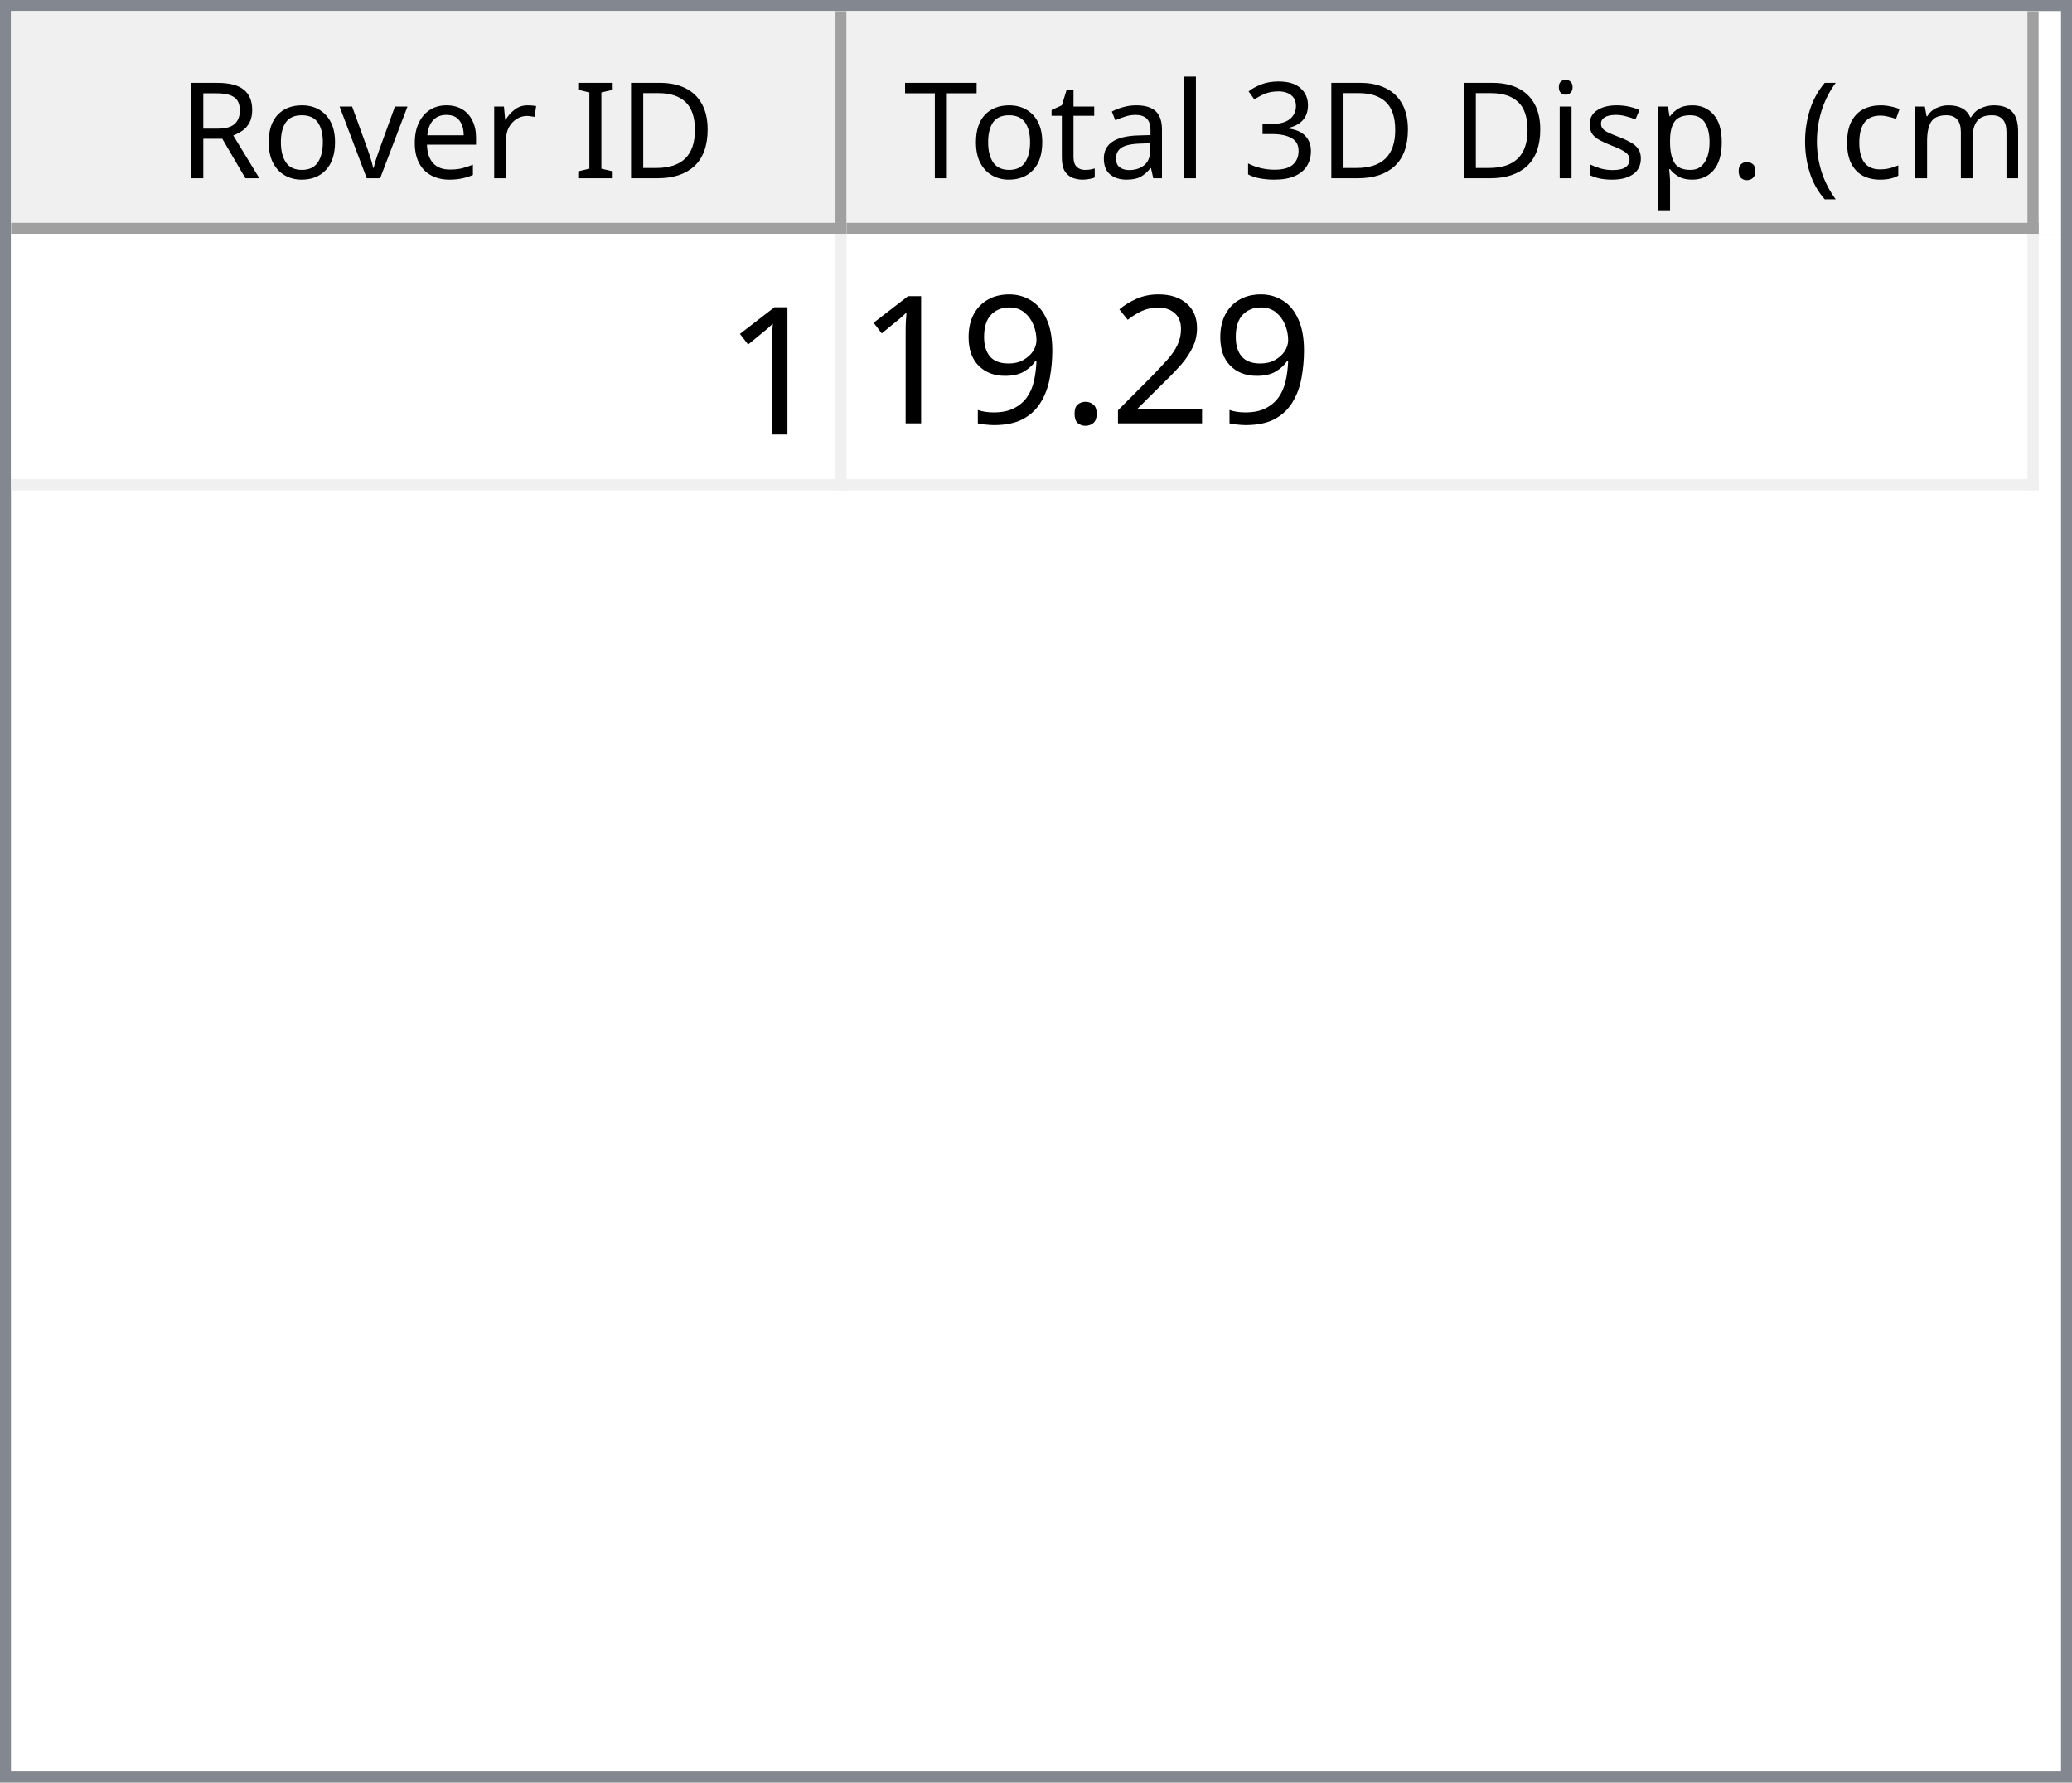
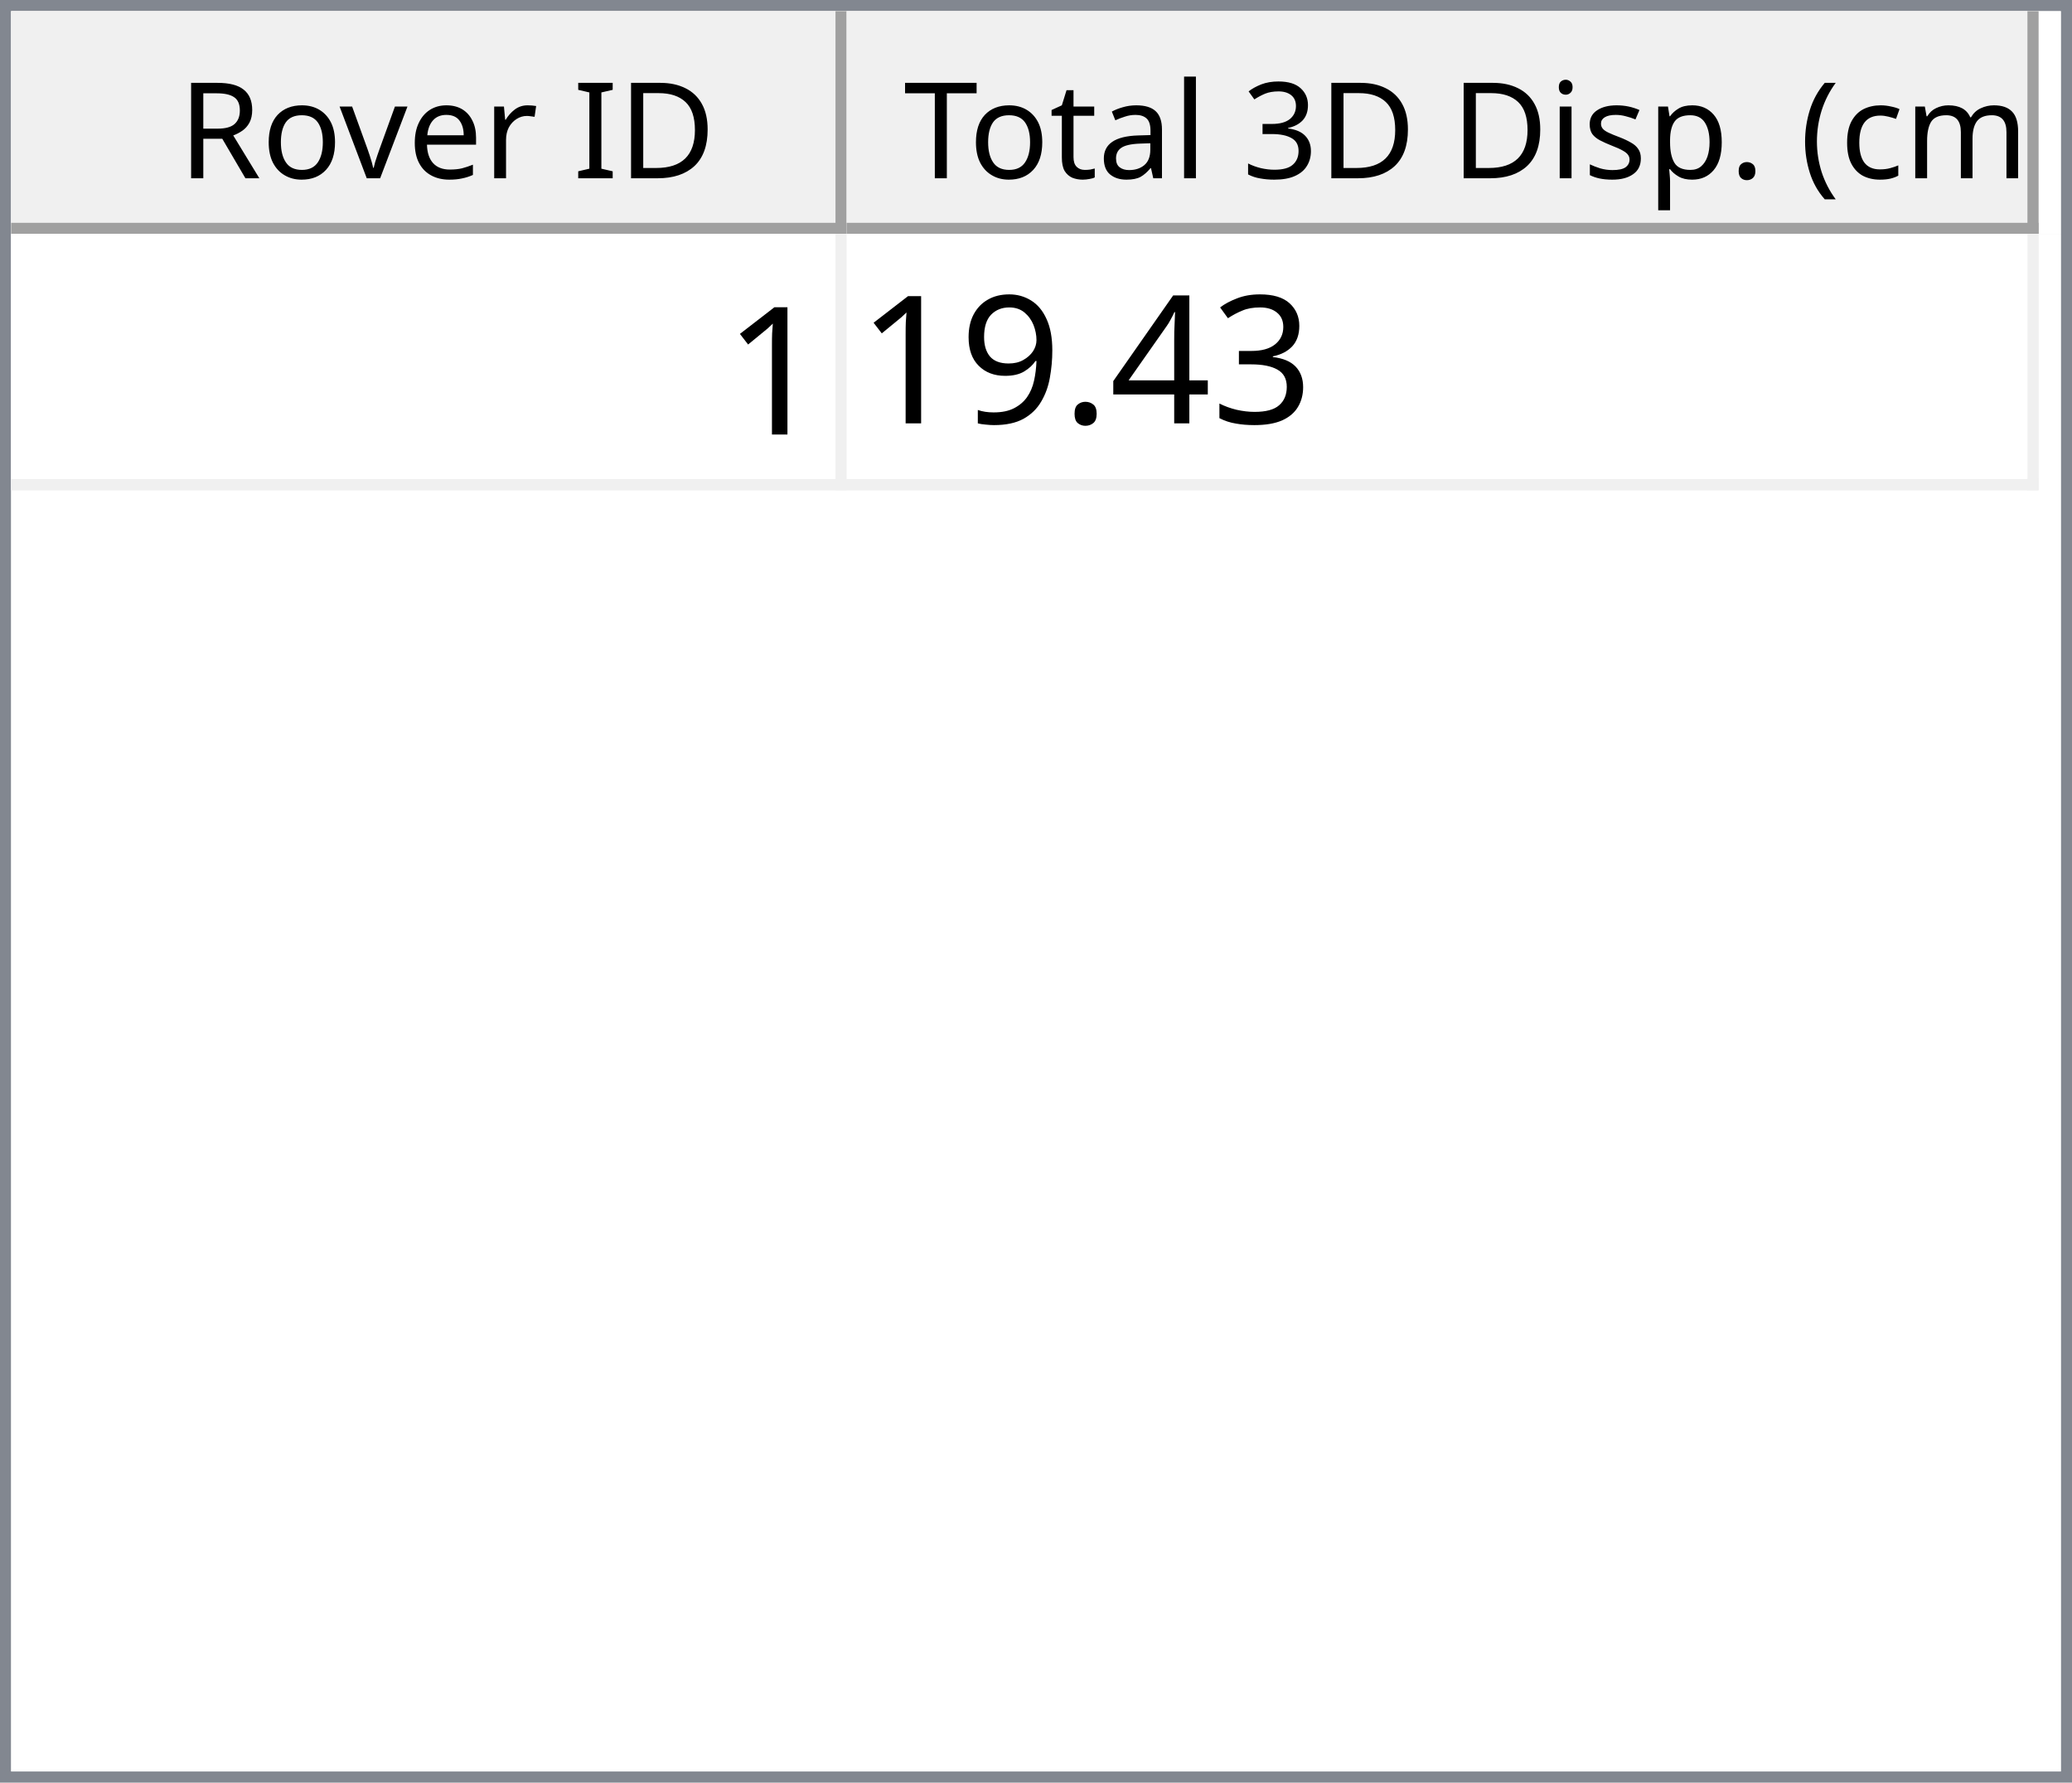
<svg xmlns="http://www.w3.org/2000/svg" style="fill-opacity:1; color-rendering:auto; color-interpolation:auto; text-rendering:auto; stroke:black; stroke-linecap:square; stroke-miterlimit:10; shape-rendering:auto; stroke-opacity:1; fill:black; stroke-dasharray:none; font-weight:normal; stroke-width:1; font-family:'Dialog'; font-style:normal; stroke-linejoin:miter; font-size:12px; stroke-dashoffset:0; image-rendering:auto;" width="186" height="160">
  <defs id="genericDefs" />
  <g>
    <defs id="defs1">
      <clipPath clipPathUnits="userSpaceOnUse" id="clipPath1">
        <path d="M0 0 L186 0 L186 160 L0 160 L0 0 Z" />
      </clipPath>
      <clipPath clipPathUnits="userSpaceOnUse" id="clipPath2">
        <path d="M0 0 L0 160 L186 160 L186 0 Z" />
      </clipPath>
      <clipPath clipPathUnits="userSpaceOnUse" id="clipPath3">
        <path d="M0 0 L0 20 L184 20 L184 0 Z" />
      </clipPath>
      <clipPath clipPathUnits="userSpaceOnUse" id="clipPath4">
        <path d="M0 0 L0 20 L75 20 L75 0 Z" />
      </clipPath>
      <clipPath clipPathUnits="userSpaceOnUse" id="clipPath5">
        <path d="M1 1 L1 19 L74 19 L74 1 Z" />
      </clipPath>
      <clipPath clipPathUnits="userSpaceOnUse" id="clipPath6">
        <path d="M0 0 L0 18 L73 18 L73 0 Z" />
      </clipPath>
      <clipPath clipPathUnits="userSpaceOnUse" id="clipPath7">
        <path d="M-0.5 -0.5 L-0.5 19.5 L74.5 19.5 L74.5 -0.5 Z" />
      </clipPath>
      <clipPath clipPathUnits="userSpaceOnUse" id="clipPath8">
        <path d="M0 0 L0 20 L107 20 L107 0 Z" />
      </clipPath>
      <clipPath clipPathUnits="userSpaceOnUse" id="clipPath9">
        <path d="M1 1 L1 19 L106 19 L106 1 Z" />
      </clipPath>
      <clipPath clipPathUnits="userSpaceOnUse" id="clipPath10">
        <path d="M0 0 L0 18 L105 18 L105 0 Z" />
      </clipPath>
      <clipPath clipPathUnits="userSpaceOnUse" id="clipPath11">
        <path d="M-0.5 -0.5 L-0.5 19.5 L106.5 19.5 L106.5 -0.5 Z" />
      </clipPath>
      <clipPath clipPathUnits="userSpaceOnUse" id="clipPath12">
        <path d="M0 0 L0 138 L184 138 L184 0 Z" />
      </clipPath>
      <clipPath clipPathUnits="userSpaceOnUse" id="clipPath13">
        <path d="M0 0 L0 23 L182 23 L182 0 Z" />
      </clipPath>
      <clipPath clipPathUnits="userSpaceOnUse" id="clipPath14">
        <path d="M-0.5 -0.5 L-0.5 22.5 L181.5 22.5 L181.5 -0.5 Z" />
      </clipPath>
      <clipPath clipPathUnits="userSpaceOnUse" id="clipPath15">
        <path d="M0 0 L0 22 L74 22 L74 0 Z" />
      </clipPath>
      <clipPath clipPathUnits="userSpaceOnUse" id="clipPath16">
        <path d="M0 0 L0 22 L106 22 L106 0 Z" />
      </clipPath>
      <font horiz-adv-x="64.551" id="font1">
        <font-face ascent="107.91" descent="25.098" units-per-em="100" style="font-style:normal; font-family:Segoe UI; font-weight:normal;" />
        <missing-glyph horiz-adv-x="64.551" d="M8.109 0 L8.109 68.266 L56.453 68.266 L56.453 0 L8.109 0 ZM15.328 7.234 L49.219 7.234 L49.219 61.031 L15.328 61.031 L15.328 7.234 Z" />
        <glyph unicode="D" horiz-adv-x="70.117" d="M9.188 0 L9.188 70.016 L28.516 70.016 Q65.531 70.016 65.531 35.891 Q65.531 19.672 55.25 9.836 Q44.969 0 27.734 0 L9.188 0 ZM17.391 62.594 L17.391 7.422 L27.828 7.422 Q41.609 7.422 49.273 14.797 Q56.938 22.172 56.938 35.688 Q56.938 62.594 28.328 62.594 L17.391 62.594 Z" />
        <glyph unicode="I" horiz-adv-x="26.611" d="M17.391 0 L9.188 0 L9.188 70.016 L17.391 70.016 L17.391 0 Z" />
        <glyph unicode=" " horiz-adv-x="27.393" d="" />
        <glyph unicode="r" horiz-adv-x="34.766" d="M34.188 41.891 Q32.078 43.5 28.125 43.5 Q23 43.5 19.555 38.672 Q16.109 33.844 16.109 25.484 L16.109 0 L8.109 0 L8.109 50 L16.109 50 L16.109 39.703 L16.312 39.703 Q18.016 44.969 21.531 47.922 Q25.047 50.875 29.391 50.875 Q32.516 50.875 34.188 50.203 L34.188 41.891 Z" />
        <glyph unicode="e" horiz-adv-x="52.295" d="M48.297 23 L12.984 23 Q13.188 14.656 17.484 10.109 Q21.781 5.562 29.297 5.562 Q37.75 5.562 44.828 11.141 L44.828 3.609 Q38.234 -1.172 27.391 -1.172 Q16.797 -1.172 10.742 5.641 Q4.688 12.453 4.688 24.812 Q4.688 36.469 11.305 43.82 Q17.922 51.172 27.734 51.172 Q37.547 51.172 42.922 44.828 Q48.297 38.484 48.297 27.203 L48.297 23 ZM40.094 29.781 Q40.047 36.719 36.75 40.578 Q33.453 44.438 27.594 44.438 Q21.922 44.438 17.969 40.383 Q14.016 36.328 13.094 29.781 L40.094 29.781 Z" />
        <glyph unicode="v" horiz-adv-x="47.9" d="M47.406 50 L27.484 0 L19.625 0 L0.688 50 L9.469 50 L22.172 13.672 Q23.578 9.672 23.922 6.688 L24.125 6.688 Q24.609 10.453 25.688 13.484 L38.969 50 L47.406 50 Z" />
        <glyph unicode="o" horiz-adv-x="58.594" d="M29 -1.172 Q17.922 -1.172 11.305 5.836 Q4.688 12.844 4.688 24.422 Q4.688 37.016 11.57 44.094 Q18.453 51.172 30.172 51.172 Q41.359 51.172 47.633 44.289 Q53.906 37.406 53.906 25.203 Q53.906 13.234 47.141 6.031 Q40.375 -1.172 29 -1.172 ZM29.594 44.438 Q21.875 44.438 17.383 39.188 Q12.891 33.938 12.891 24.703 Q12.891 15.828 17.43 10.695 Q21.969 5.562 29.594 5.562 Q37.359 5.562 41.531 10.594 Q45.703 15.625 45.703 24.906 Q45.703 34.281 41.531 39.359 Q37.359 44.438 29.594 44.438 Z" />
        <glyph unicode="R" horiz-adv-x="59.814" d="M59.375 0 L49.609 0 L37.891 19.625 Q36.281 22.359 34.766 24.289 Q33.25 26.219 31.664 27.438 Q30.078 28.656 28.25 29.219 Q26.422 29.781 24.125 29.781 L17.391 29.781 L17.391 0 L9.188 0 L9.188 70.016 L30.078 70.016 Q34.672 70.016 38.555 68.867 Q42.438 67.719 45.289 65.375 Q48.141 63.031 49.758 59.547 Q51.375 56.062 51.375 51.375 Q51.375 47.703 50.273 44.656 Q49.172 41.609 47.148 39.211 Q45.125 36.812 42.266 35.133 Q39.406 33.453 35.844 32.516 L35.844 32.328 Q37.594 31.547 38.891 30.547 Q40.188 29.547 41.359 28.18 Q42.531 26.812 43.68 25.078 Q44.828 23.344 46.234 21.047 L59.375 0 ZM17.391 62.594 L17.391 37.203 L28.516 37.203 Q31.594 37.203 34.203 38.133 Q36.812 39.062 38.719 40.797 Q40.625 42.531 41.703 45.047 Q42.781 47.562 42.781 50.688 Q42.781 56.297 39.141 59.445 Q35.5 62.594 28.609 62.594 L17.391 62.594 Z" />
        <glyph unicode=")" horiz-adv-x="30.176" d="M8.297 -15.922 L1.172 -15.922 Q16.406 2.344 16.406 26.812 Q16.406 51.469 1.078 70.016 L8.297 70.016 Q23.531 52.156 23.531 26.703 Q23.531 1.375 8.297 -15.922 Z" />
        <glyph unicode="m" horiz-adv-x="86.133" d="M79.109 0 L71.094 0 L71.094 28.719 Q71.094 37.016 68.531 40.727 Q65.969 44.438 59.906 44.438 Q54.781 44.438 51.195 39.75 Q47.609 35.062 47.609 28.516 L47.609 0 L39.594 0 L39.594 29.688 Q39.594 44.438 28.219 44.438 Q22.953 44.438 19.531 40.016 Q16.109 35.594 16.109 28.516 L16.109 0 L8.109 0 L8.109 50 L16.109 50 L16.109 42.094 L16.312 42.094 Q21.625 51.172 31.844 51.172 Q36.969 51.172 40.773 48.312 Q44.578 45.453 46 40.828 Q51.562 51.172 62.594 51.172 Q79.109 51.172 79.109 30.812 L79.109 0 Z" />
        <glyph unicode="c" horiz-adv-x="46.191" d="M42.188 2.297 Q36.422 -1.172 28.516 -1.172 Q17.828 -1.172 11.258 5.789 Q4.688 12.75 4.688 23.828 Q4.688 36.188 11.766 43.68 Q18.844 51.172 30.672 51.172 Q37.25 51.172 42.281 48.734 L42.281 40.531 Q36.719 44.438 30.375 44.438 Q22.703 44.438 17.797 38.945 Q12.891 33.453 12.891 24.516 Q12.891 15.719 17.508 10.641 Q22.125 5.562 29.891 5.562 Q36.422 5.562 42.188 9.906 L42.188 2.297 Z" />
        <glyph unicode="(" horiz-adv-x="30.176" d="M29.109 -15.922 L21.969 -15.922 Q6.844 1.375 6.844 26.703 Q6.844 52.156 21.969 70.016 L29.203 70.016 Q13.875 51.469 13.875 26.812 Q13.875 2.344 29.109 -15.922 Z" />
        <glyph unicode="." horiz-adv-x="21.68" d="M10.891 -1.078 Q8.641 -1.078 7.055 0.539 Q5.469 2.156 5.469 4.391 Q5.469 6.641 7.055 8.273 Q8.641 9.906 10.891 9.906 Q13.188 9.906 14.797 8.273 Q16.406 6.641 16.406 4.391 Q16.406 2.156 14.797 0.539 Q13.188 -1.078 10.891 -1.078 Z" />
        <glyph unicode="p" horiz-adv-x="58.789" d="M16.312 7.234 L16.109 7.234 L16.109 -23 L8.109 -23 L8.109 50 L16.109 50 L16.109 41.219 L16.312 41.219 Q22.219 51.172 33.594 51.172 Q43.266 51.172 48.688 44.461 Q54.109 37.75 54.109 26.469 Q54.109 13.922 48 6.375 Q41.891 -1.172 31.297 -1.172 Q21.578 -1.172 16.312 7.234 ZM16.109 27.391 L16.109 20.406 Q16.109 14.203 20.141 9.883 Q24.172 5.562 30.375 5.562 Q37.641 5.562 41.773 11.133 Q45.906 16.703 45.906 26.609 Q45.906 34.969 42.047 39.703 Q38.188 44.438 31.594 44.438 Q24.609 44.438 20.359 39.578 Q16.109 34.719 16.109 27.391 Z" />
        <glyph unicode="s" horiz-adv-x="42.432" d="M5.078 1.812 L5.078 10.406 Q11.625 5.562 19.484 5.562 Q30.031 5.562 30.031 12.594 Q30.031 14.594 29.125 15.992 Q28.219 17.391 26.68 18.461 Q25.141 19.531 23.07 20.383 Q21 21.234 18.609 22.172 Q15.281 23.484 12.766 24.828 Q10.25 26.172 8.57 27.859 Q6.891 29.547 6.031 31.695 Q5.172 33.844 5.172 36.719 Q5.172 40.234 6.789 42.945 Q8.406 45.656 11.086 47.484 Q13.766 49.312 17.211 50.242 Q20.656 51.172 24.312 51.172 Q30.812 51.172 35.938 48.922 L35.938 40.828 Q30.422 44.438 23.25 44.438 Q21 44.438 19.195 43.922 Q17.391 43.406 16.094 42.477 Q14.797 41.547 14.086 40.258 Q13.375 38.969 13.375 37.406 Q13.375 35.453 14.086 34.133 Q14.797 32.812 16.164 31.789 Q17.531 30.766 19.484 29.938 Q21.438 29.109 23.922 28.125 Q27.25 26.859 29.883 25.516 Q32.516 24.172 34.375 22.484 Q36.234 20.797 37.234 18.602 Q38.234 16.406 38.234 13.375 Q38.234 9.672 36.602 6.938 Q34.969 4.203 32.234 2.398 Q29.5 0.594 25.93 -0.289 Q22.359 -1.172 18.453 -1.172 Q10.75 -1.172 5.078 1.812 Z" />
        <glyph unicode="i" horiz-adv-x="24.219" d="M12.203 62.703 Q10.062 62.703 8.547 64.164 Q7.031 65.625 7.031 67.875 Q7.031 70.125 8.547 71.609 Q10.062 73.094 12.203 73.094 Q14.406 73.094 15.945 71.609 Q17.484 70.125 17.484 67.875 Q17.484 65.719 15.945 64.211 Q14.406 62.703 12.203 62.703 ZM16.109 0 L8.109 0 L8.109 50 L16.109 50 L16.109 0 Z" />
        <glyph unicode="3" horiz-adv-x="53.906" d="M46.531 19.828 Q46.531 15.094 44.75 11.211 Q42.969 7.328 39.719 4.57 Q36.469 1.812 31.93 0.297 Q27.391 -1.219 21.922 -1.219 Q11.922 -1.219 6 2.594 L6 11.188 Q13.094 5.609 22.219 5.609 Q25.875 5.609 28.828 6.539 Q31.781 7.469 33.906 9.227 Q36.031 10.984 37.18 13.477 Q38.328 15.969 38.328 19.094 Q38.328 32.812 18.797 32.812 L12.984 32.812 L12.984 39.594 L18.5 39.594 Q35.797 39.594 35.797 52.484 Q35.797 64.406 22.609 64.406 Q15.188 64.406 8.688 59.422 L8.688 67.188 Q15.375 71.188 24.609 71.188 Q29 71.188 32.57 69.969 Q36.141 68.75 38.68 66.555 Q41.219 64.359 42.609 61.281 Q44 58.203 44 54.5 Q44 40.672 30.031 36.719 L30.031 36.531 Q33.594 36.141 36.625 34.797 Q39.656 33.453 41.852 31.305 Q44.047 29.156 45.289 26.25 Q46.531 23.344 46.531 19.828 Z" />
        <glyph unicode="l" horiz-adv-x="24.219" d="M16.109 0 L8.109 0 L8.109 74.031 L16.109 74.031 L16.109 0 Z" />
        <glyph unicode="a" horiz-adv-x="50.879" d="M43.891 0 L35.891 0 L35.891 7.812 L35.688 7.812 Q30.469 -1.172 20.312 -1.172 Q12.844 -1.172 8.617 2.781 Q4.391 6.734 4.391 13.281 Q4.391 27.297 20.906 29.594 L35.891 31.688 Q35.891 44.438 25.594 44.438 Q16.547 44.438 9.281 38.281 L9.281 46.484 Q16.656 51.172 26.266 51.172 Q43.891 51.172 43.891 32.516 L43.891 0 ZM35.891 25.297 L23.828 23.641 Q18.266 22.859 15.43 20.875 Q12.594 18.891 12.594 13.875 Q12.594 10.203 15.211 7.883 Q17.828 5.562 22.172 5.562 Q28.125 5.562 32.008 9.742 Q35.891 13.922 35.891 20.312 L35.891 25.297 Z" />
        <glyph unicode="t" horiz-adv-x="33.887" d="M31.297 0.484 Q28.469 -1.078 23.828 -1.078 Q10.688 -1.078 10.688 13.578 L10.688 43.172 L2.094 43.172 L2.094 50 L10.688 50 L10.688 62.203 L18.703 64.797 L18.703 50 L31.297 50 L31.297 43.172 L18.703 43.172 L18.703 14.984 Q18.703 9.969 20.414 7.82 Q22.125 5.672 26.078 5.672 Q29.109 5.672 31.297 7.328 L31.297 0.484 Z" />
        <glyph unicode="T" horiz-adv-x="52.393" d="M50.594 62.594 L30.375 62.594 L30.375 0 L22.172 0 L22.172 62.594 L2 62.594 L2 70.016 L50.594 70.016 L50.594 62.594 Z" />
      </font>
      <font horiz-adv-x="75.0" id="font2">
        <font-face ascent="100.537" descent="21.973" units-per-em="100" style="font-style:normal; font-family:sans-serif; font-weight:normal;" />
        <missing-glyph horiz-adv-x="75.0" d="M12.5 0 L12.5 62.5 L62.5 62.5 L62.5 0 L12.5 0 ZM14.062 1.562 L60.938 1.562 L60.938 60.938 L14.062 60.938 L14.062 1.562 Z" />
        <glyph unicode="1" horiz-adv-x="55.615" d="M37.25 0 L28.469 0 L28.469 56 Q25.297 52.984 20.141 49.953 Q14.984 46.922 10.891 45.406 L10.891 53.906 Q18.266 57.375 23.781 62.305 Q29.297 67.234 31.594 71.875 L37.25 71.875 L37.25 0 Z" />
-         <glyph unicode="2" horiz-adv-x="55.615" d="M50.344 8.453 L50.344 0 L3.031 0 Q2.938 3.172 4.047 6.109 Q5.859 10.938 9.836 15.625 Q13.812 20.312 21.344 26.469 Q33.016 36.031 37.117 41.625 Q41.219 47.219 41.219 52.203 Q41.219 57.422 37.477 61.008 Q33.734 64.594 27.734 64.594 Q21.391 64.594 17.578 60.789 Q13.766 56.984 13.719 50.25 L4.688 51.172 Q5.609 61.281 11.664 66.578 Q17.719 71.875 27.938 71.875 Q38.234 71.875 44.242 66.164 Q50.25 60.453 50.25 52 Q50.25 47.703 48.492 43.555 Q46.734 39.406 42.656 34.812 Q38.578 30.219 29.109 22.219 Q21.188 15.578 18.945 13.211 Q16.703 10.844 15.234 8.453 L50.344 8.453 Z" />
+         <glyph unicode="3" horiz-adv-x="55.615" d="M4.203 18.891 L12.984 20.062 Q14.5 12.594 18.141 9.297 Q21.781 6 27 6 Q33.203 6 37.477 10.297 Q41.75 14.594 41.75 20.953 Q41.75 27 37.797 30.93 Q33.844 34.859 27.734 34.859 Q25.25 34.859 21.531 33.891 L22.516 41.609 Q23.391 41.5 23.922 41.5 Q29.547 41.5 34.039 44.43 Q38.531 47.359 38.531 53.469 Q38.531 58.297 35.258 61.477 Q31.984 64.656 26.812 64.656 Q21.688 64.656 18.266 61.43 Q14.844 58.203 13.875 51.766 L5.078 53.328 Q6.688 62.156 12.398 67.016 Q18.109 71.875 26.609 71.875 Q32.469 71.875 37.398 69.359 Q42.328 66.844 44.945 62.5 Q47.562 58.156 47.562 53.266 Q47.562 48.641 45.07 44.828 Q42.578 41.016 37.703 38.766 Q44.047 37.312 47.562 32.695 Q51.078 28.078 51.078 21.141 Q51.078 11.766 44.242 5.25 Q37.406 -1.266 26.953 -1.266 Q17.531 -1.266 11.305 4.352 Q5.078 9.969 4.203 18.891 Z" />
+         <glyph unicode="4" horiz-adv-x="55.615" d="M32.328 0 L32.328 17.141 L1.266 17.141 L1.266 25.203 L33.938 71.578 L41.109 71.578 L41.109 25.203 L50.781 25.203 L50.781 17.141 L41.109 17.141 L41.109 0 L32.328 0 ZM32.328 25.203 L32.328 57.469 L9.906 25.203 L32.328 25.203 Z" />
        <glyph unicode="." horiz-adv-x="27.783" d="M9.078 0 L9.078 10.016 L19.094 10.016 L19.094 0 L9.078 0 Z" />
        <glyph unicode="9" horiz-adv-x="55.615" d="M5.469 16.547 L13.922 17.328 Q14.984 11.375 18.016 8.688 Q21.047 6 25.781 6 Q29.828 6 32.883 7.859 Q35.938 9.719 37.891 12.82 Q39.844 15.922 41.164 21.195 Q42.484 26.469 42.484 31.938 Q42.484 32.516 42.438 33.688 Q39.797 29.5 35.234 26.883 Q30.672 24.266 25.344 24.266 Q16.453 24.266 10.305 30.711 Q4.156 37.156 4.156 47.703 Q4.156 58.594 10.578 65.234 Q17 71.875 26.656 71.875 Q33.641 71.875 39.43 68.117 Q45.219 64.359 48.219 57.398 Q51.219 50.438 51.219 37.25 Q51.219 23.531 48.242 15.406 Q45.266 7.281 39.383 3.031 Q33.5 -1.219 25.594 -1.219 Q17.188 -1.219 11.867 3.445 Q6.547 8.109 5.469 16.547 ZM41.453 48.141 Q41.453 55.719 37.43 60.156 Q33.406 64.594 27.734 64.594 Q21.875 64.594 17.531 59.812 Q13.188 55.031 13.188 47.406 Q13.188 40.578 17.312 36.305 Q21.438 32.031 27.484 32.031 Q33.594 32.031 37.523 36.305 Q41.453 40.578 41.453 48.141 Z" />
      </font>
    </defs>
    <g style="fill:white; stroke:white;">
      <rect x="0" y="0" width="186" style="clip-path:url(#clipPath1); stroke:none;" height="160" />
    </g>
    <g style="fill:white; text-rendering:optimizeSpeed; color-rendering:optimizeSpeed; image-rendering:optimizeSpeed; shape-rendering:crispEdges; stroke:white; color-interpolation:sRGB;">
      <rect x="0" width="186" height="160" y="0" style="stroke:none;" />
      <path style="stroke:none;" d="M0 160 L186 160 L186 0 L0 0 Z" />
    </g>
    <g style="fill:rgb(240,240,240); font-family:'Segoe UI'; stroke:rgb(240,240,240);">
      <rect x="0" y="0" width="186" style="clip-path:url(#clipPath2); stroke:none;" height="160" />
    </g>
    <g style="fill:rgb(130,135,144); font-family:'Segoe UI'; stroke:rgb(130,135,144);">
      <path d="M0 0 L186 0 L186 160 L0 160 L0 0 ZM1 1 L185 1 L185 159 L1 159 L1 1 Z" style="fill-rule:evenodd; clip-path:url(#clipPath2); stroke:none;" />
    </g>
    <g style="fill:white; font-family:'Segoe UI'; stroke:white;" transform="translate(1,1)">
      <rect x="0" y="0" width="184" style="clip-path:url(#clipPath3); stroke:none;" height="20" />
    </g>
    <g style="fill:rgb(240,240,240); font-family:'Segoe UI'; stroke:rgb(240,240,240);" transform="translate(1,1)">
      <rect x="0" y="0" width="75" style="clip-path:url(#clipPath4); stroke:none;" height="20" />
    </g>
    <g style="font-family:'Segoe UI';" transform="translate(2,2)">
      <text x="14" xml:space="preserve" y="14" style="clip-path:url(#clipPath6); stroke:none;">Rover ID</text>
    </g>
    <g style="fill:rgb(160,160,160); font-family:'Segoe UI'; stroke:rgb(160,160,160); stroke-linejoin:bevel;" transform="translate(1.5,1.5)">
      <line x1="74" x2="74" y1="0" style="fill:none; clip-path:url(#clipPath7);" y2="19" />
    </g>
    <g style="fill:rgb(160,160,160); font-family:'Segoe UI'; stroke:rgb(160,160,160); stroke-linejoin:bevel;" transform="matrix(1,0,0,1,1,1) translate(0.5,0.5)">
      <line x1="0" x2="74" y1="19" style="fill:none; clip-path:url(#clipPath7);" y2="19" />
    </g>
    <g style="fill:rgb(240,240,240); font-family:'Segoe UI'; stroke:rgb(240,240,240);" transform="translate(76,1)">
      <rect x="0" y="0" width="107" style="clip-path:url(#clipPath8); stroke:none;" height="20" />
    </g>
    <g style="font-family:'Segoe UI';" transform="translate(77,2)">
      <text x="1" xml:space="preserve" y="14" style="clip-path:url(#clipPath10); stroke:none;"> Total 3D Disp. (cm)</text>
    </g>
    <g style="fill:rgb(160,160,160); font-family:'Segoe UI'; stroke:rgb(160,160,160); stroke-linejoin:bevel;" transform="translate(76.5,1.5)">
      <line x1="106" x2="106" y1="0" style="fill:none; clip-path:url(#clipPath11);" y2="19" />
    </g>
    <g style="fill:rgb(160,160,160); font-family:'Segoe UI'; stroke:rgb(160,160,160); stroke-linejoin:bevel;" transform="matrix(1,0,0,1,76,1) translate(0.5,0.5)">
      <line x1="0" x2="106" y1="19" style="fill:none; clip-path:url(#clipPath11);" y2="19" />
    </g>
    <g style="fill:white; font-family:'Segoe UI'; stroke:white;" transform="translate(1,21)">
      <rect x="0" y="0" width="184" style="clip-path:url(#clipPath12); stroke:none;" height="138" />
    </g>
    <g style="fill:rgb(240,240,240); font-size:16px; font-family:sans-serif; stroke:rgb(240,240,240);" transform="translate(1,21)">
      <rect x="0" y="0" width="182" style="clip-path:url(#clipPath13); stroke:none;" height="23" />
      <line transform="translate(0.5,0.5)" x1="0" x2="181" y1="22" style="clip-path:url(#clipPath14); fill:none; stroke-linejoin:bevel;" y2="22" />
    </g>
    <g transform="matrix(1,0,0,1,1,21) translate(0.5,0.5)" style="fill:rgb(240,240,240); font-size:16px; font-family:sans-serif; stroke:rgb(240,240,240); stroke-linejoin:bevel;">
      <line x1="74" x2="74" y1="0" style="fill:none; clip-path:url(#clipPath14);" y2="22" />
    </g>
    <g transform="matrix(1,0,0,1,1,21) translate(0.5,0.5)" style="fill:rgb(240,240,240); font-size:16px; font-family:sans-serif; stroke:rgb(240,240,240); stroke-linejoin:bevel;">
      <line x1="181" x2="181" y1="0" style="fill:none; clip-path:url(#clipPath14);" y2="22" />
    </g>
    <g style="fill:white; font-size:16px; font-family:sans-serif; stroke:white;" transform="matrix(1,0,0,1,1,21)">
      <rect x="0" y="0" width="74" style="clip-path:url(#clipPath15); stroke:none;" height="22" />
      <text x="64" y="18" style="fill:black; clip-path:url(#clipPath15); stroke:none;" xml:space="preserve">1</text>
    </g>
    <g style="fill:white; font-size:16px; font-family:sans-serif; stroke:white;" transform="matrix(1,0,0,1,1,21) translate(75,0)">
      <rect x="0" y="0" width="106" style="clip-path:url(#clipPath16); stroke:none;" height="22" />
-       <text x="1" y="17" style="fill:black; clip-path:url(#clipPath16); stroke:none;" xml:space="preserve">19.29</text>
+       <text x="1" y="17" style="fill:black; clip-path:url(#clipPath16); stroke:none;" xml:space="preserve">19.43</text>
    </g>
  </g>
</svg>
